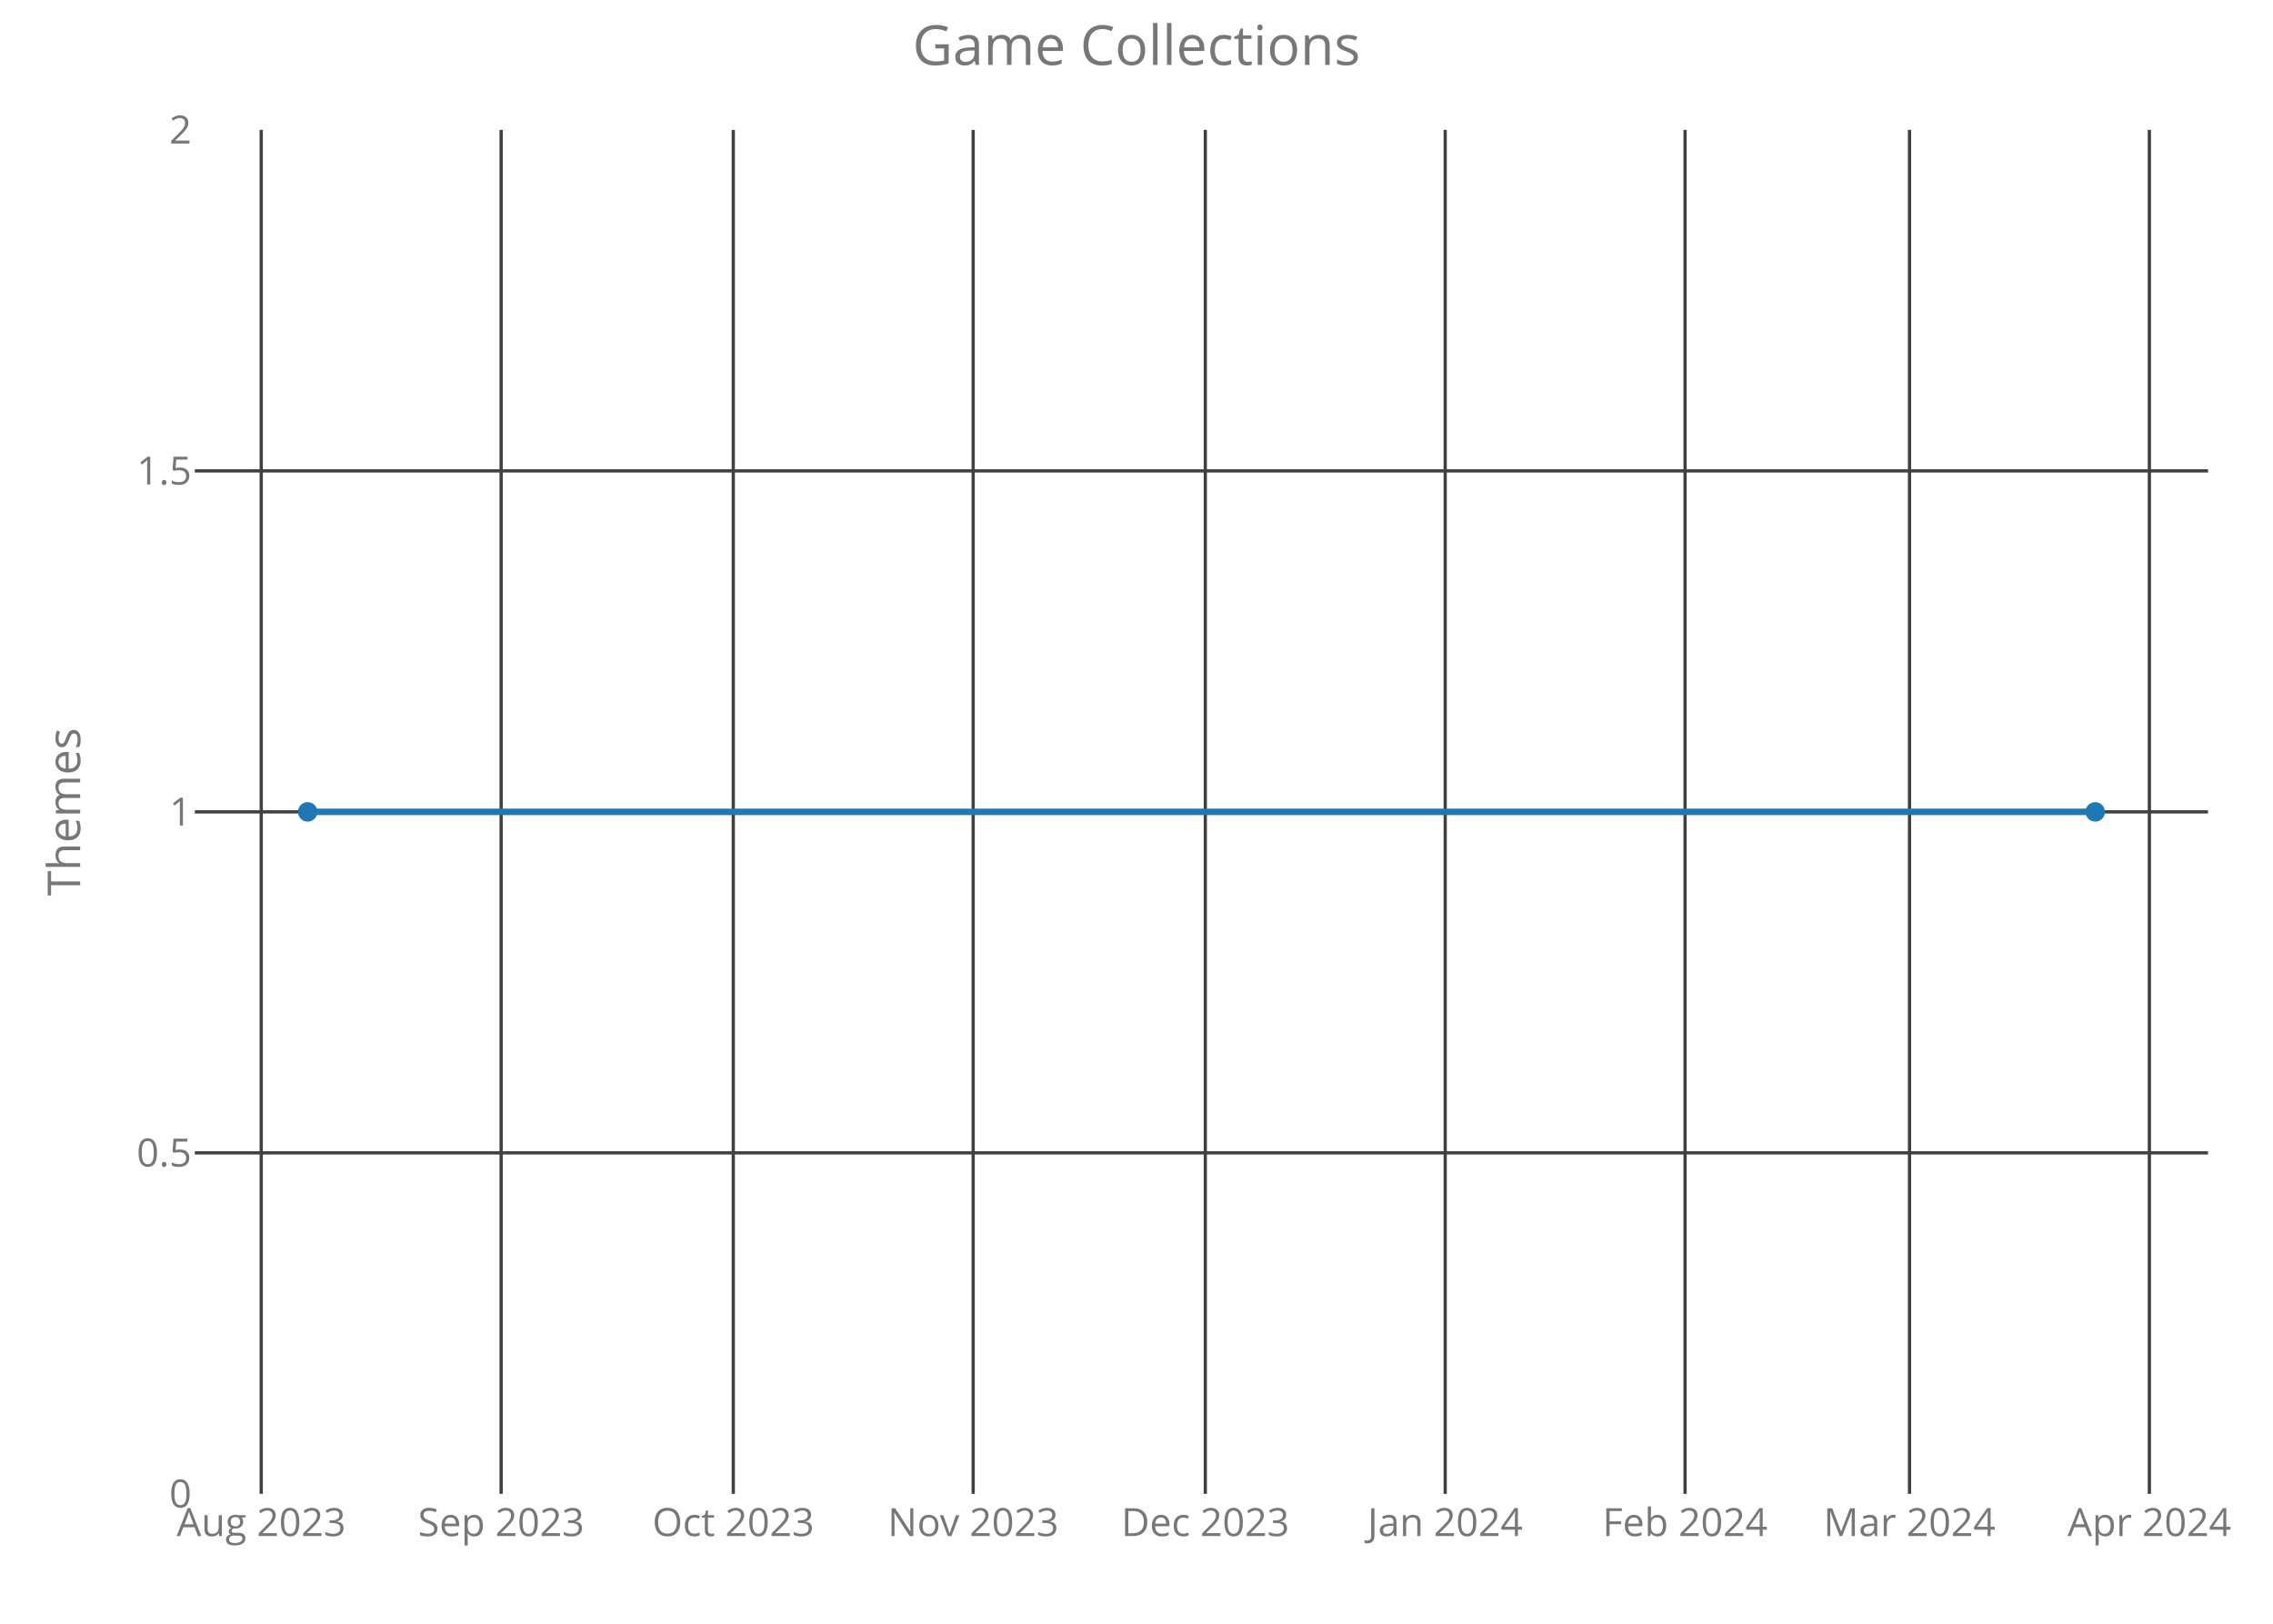
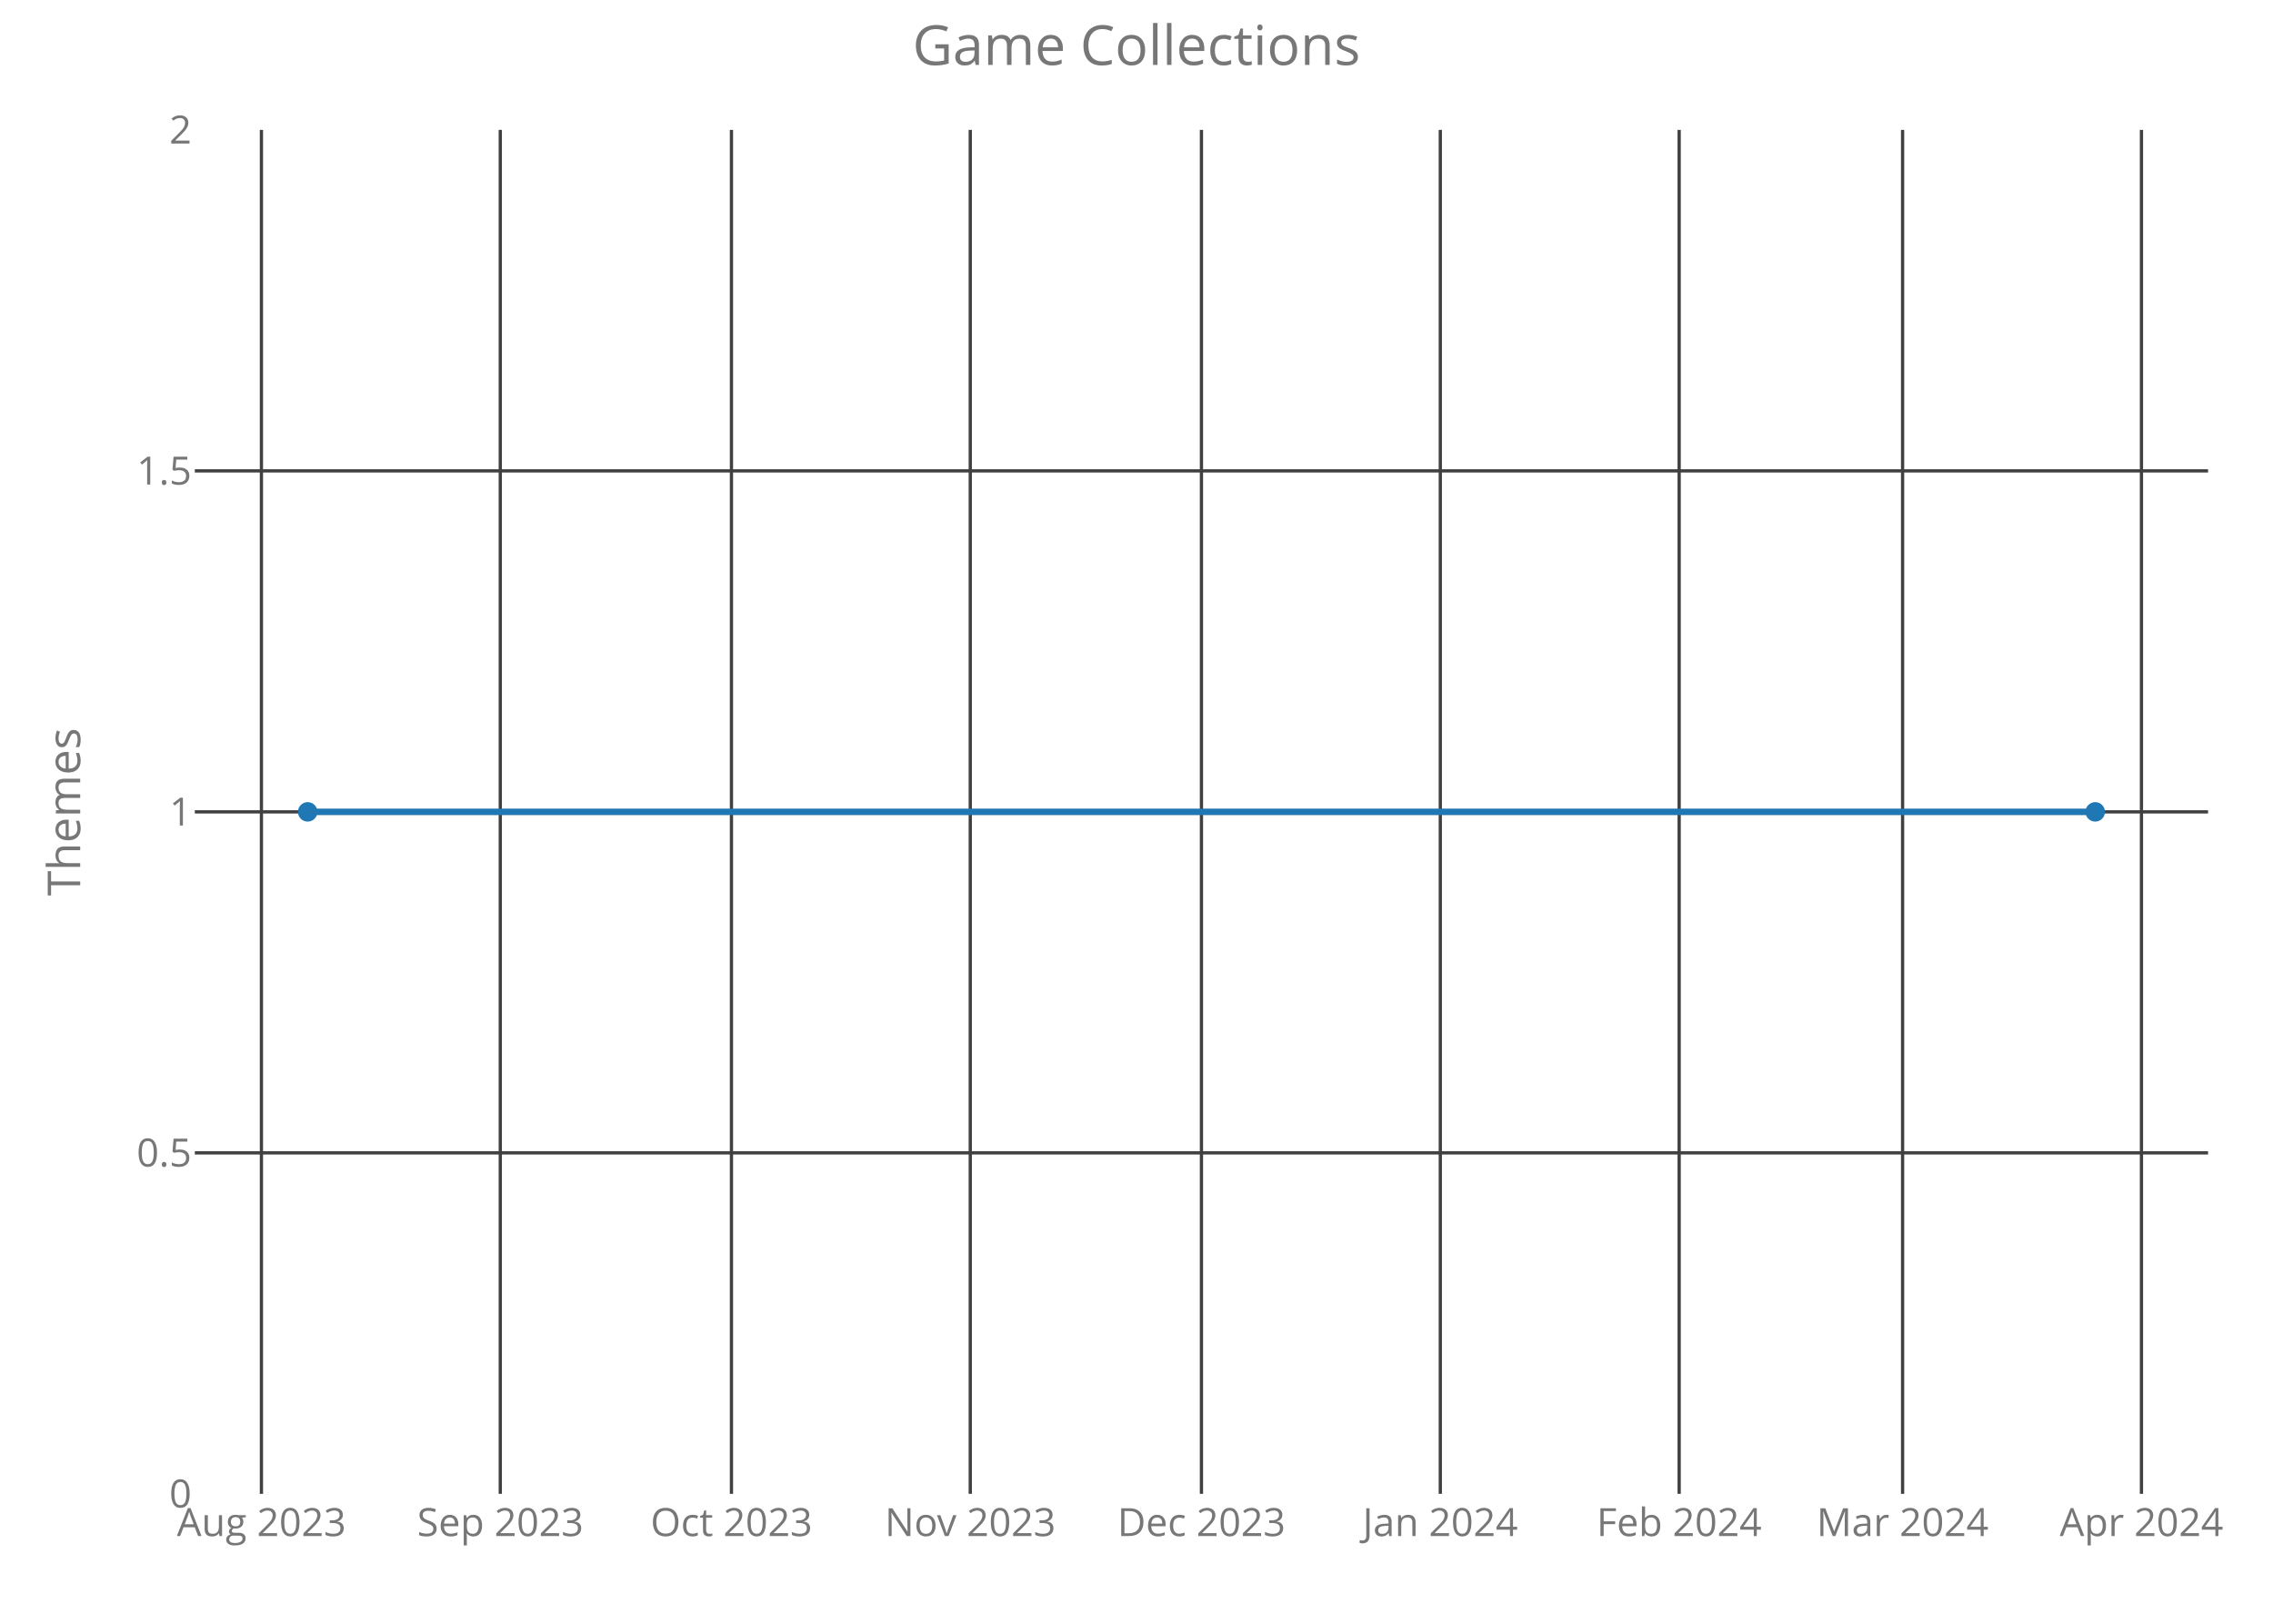
<svg xmlns="http://www.w3.org/2000/svg" class="main-svg" width="700" height="500" style="" viewBox="0 0 700 500">
  <rect x="0" y="0" width="700" height="500" style="fill: rgb(0, 0, 0); fill-opacity: 0;" />
-   <defs id="defs-374733">
+   <defs id="defs-b76a99">
    <g class="clips">
-       <clipPath id="clip374733xyplot" class="plotclip">
+       <clipPath id="clipb76a99xyplot" class="plotclip">
        <rect width="620" height="420" />
      </clipPath>
-       <clipPath class="axesclip" id="clip374733x">
+       <clipPath class="axesclip" id="clipb76a99x">
        <rect x="60" y="0" width="620" height="500" />
      </clipPath>
-       <clipPath class="axesclip" id="clip374733y">
+       <clipPath class="axesclip" id="clipb76a99y">
        <rect x="0" y="40" width="700" height="420" />
      </clipPath>
-       <clipPath class="axesclip" id="clip374733xy">
+       <clipPath class="axesclip" id="clipb76a99xy">
        <rect x="60" y="40" width="620" height="420" />
      </clipPath>
    </g>
    <g class="gradients" />
  </defs>
  <g class="bglayer">
    <rect class="bg" x="60" y="40" width="620" height="420" style="fill: rgb(0, 0, 0); fill-opacity: 0; stroke-width: 0;" />
  </g>
  <g class="layer-below">
    <g class="imagelayer" />
    <g class="shapelayer" />
  </g>
  <g class="cartesianlayer">
    <g class="subplot xy">
      <g class="layer-subplot">
        <g class="shapelayer" />
        <g class="imagelayer" />
      </g>
      <g class="gridlayer">
        <g class="x">
-           <path class="xgrid crisp" transform="translate(80.45,0)" d="M0,40v420" style="stroke: rgb(64, 64, 64); stroke-opacity: 1; stroke-width: 1px;" />
-           <path class="xgrid crisp" transform="translate(154.33,0)" d="M0,40v420" style="stroke: rgb(64, 64, 64); stroke-opacity: 1; stroke-width: 1px;" />
-           <path class="xgrid crisp" transform="translate(225.82,0)" d="M0,40v420" style="stroke: rgb(64, 64, 64); stroke-opacity: 1; stroke-width: 1px;" />
-           <path class="xgrid crisp" transform="translate(299.7,0)" d="M0,40v420" style="stroke: rgb(64, 64, 64); stroke-opacity: 1; stroke-width: 1px;" />
-           <path class="xgrid crisp" transform="translate(371.19,0)" d="M0,40v420" style="stroke: rgb(64, 64, 64); stroke-opacity: 1; stroke-width: 1px;" />
-           <path class="xgrid crisp" transform="translate(445.07,0)" d="M0,40v420" style="stroke: rgb(64, 64, 64); stroke-opacity: 1; stroke-width: 1px;" />
-           <path class="xgrid crisp" transform="translate(518.94,0)" d="M0,40v420" style="stroke: rgb(64, 64, 64); stroke-opacity: 1; stroke-width: 1px;" />
-           <path class="xgrid crisp" transform="translate(588.06,0)" d="M0,40v420" style="stroke: rgb(64, 64, 64); stroke-opacity: 1; stroke-width: 1px;" />
-           <path class="xgrid crisp" transform="translate(661.93,0)" d="M0,40v420" style="stroke: rgb(64, 64, 64); stroke-opacity: 1; stroke-width: 1px;" />
+           <path class="xgrid crisp" transform="translate(80.51,0)" d="M0,40v420" style="stroke: rgb(64, 64, 64); stroke-opacity: 1; stroke-width: 1px;" />
+           <path class="xgrid crisp" transform="translate(154.07,0)" d="M0,40v420" style="stroke: rgb(64, 64, 64); stroke-opacity: 1; stroke-width: 1px;" />
+           <path class="xgrid crisp" transform="translate(225.26,0)" d="M0,40v420" style="stroke: rgb(64, 64, 64); stroke-opacity: 1; stroke-width: 1px;" />
+           <path class="xgrid crisp" transform="translate(298.81,0)" d="M0,40v420" style="stroke: rgb(64, 64, 64); stroke-opacity: 1; stroke-width: 1px;" />
+           <path class="xgrid crisp" transform="translate(370,0)" d="M0,40v420" style="stroke: rgb(64, 64, 64); stroke-opacity: 1; stroke-width: 1px;" />
+           <path class="xgrid crisp" transform="translate(443.56,0)" d="M0,40v420" style="stroke: rgb(64, 64, 64); stroke-opacity: 1; stroke-width: 1px;" />
+           <path class="xgrid crisp" transform="translate(517.12,0)" d="M0,40v420" style="stroke: rgb(64, 64, 64); stroke-opacity: 1; stroke-width: 1px;" />
+           <path class="xgrid crisp" transform="translate(585.93,0)" d="M0,40v420" style="stroke: rgb(64, 64, 64); stroke-opacity: 1; stroke-width: 1px;" />
+           <path class="xgrid crisp" transform="translate(659.49,0)" d="M0,40v420" style="stroke: rgb(64, 64, 64); stroke-opacity: 1; stroke-width: 1px;" />
        </g>
        <g class="y">
          <path class="ygrid crisp" transform="translate(0,355)" d="M60,0h620" style="stroke: rgb(64, 64, 64); stroke-opacity: 1; stroke-width: 1px;" />
          <path class="ygrid crisp" transform="translate(0,250)" d="M60,0h620" style="stroke: rgb(64, 64, 64); stroke-opacity: 1; stroke-width: 1px;" />
          <path class="ygrid crisp" transform="translate(0,145)" d="M60,0h620" style="stroke: rgb(64, 64, 64); stroke-opacity: 1; stroke-width: 1px;" />
        </g>
      </g>
      <g class="zerolinelayer" />
      <path class="xlines-below crisp" d="M0,0" style="fill: none;" />
      <path class="ylines-below crisp" d="M0,0" style="fill: none;" />
      <g class="overlines-below" />
      <g class="xaxislayer-below">
        <g class="xtick">
-           <text text-anchor="middle" x="0" y="473" transform="translate(80.45,0)" style="font-family: 'Open Sans'; font-size: 12px; fill: rgb(119, 119, 119); fill-opacity: 1; white-space: pre;">Aug 2023</text>
+           <text text-anchor="middle" x="0" y="473" transform="translate(80.51,0)" style="font-family: 'Open Sans'; font-size: 12px; fill: rgb(119, 119, 119); fill-opacity: 1; white-space: pre;">Aug 2023</text>
        </g>
        <g class="xtick">
-           <text text-anchor="middle" x="0" y="473" transform="translate(154.33,0)" style="font-family: 'Open Sans'; font-size: 12px; fill: rgb(119, 119, 119); fill-opacity: 1; white-space: pre;">Sep 2023</text>
+           <text text-anchor="middle" x="0" y="473" transform="translate(154.07,0)" style="font-family: 'Open Sans'; font-size: 12px; fill: rgb(119, 119, 119); fill-opacity: 1; white-space: pre;">Sep 2023</text>
        </g>
        <g class="xtick">
-           <text text-anchor="middle" x="0" y="473" transform="translate(225.82,0)" style="font-family: 'Open Sans'; font-size: 12px; fill: rgb(119, 119, 119); fill-opacity: 1; white-space: pre;">Oct 2023</text>
+           <text text-anchor="middle" x="0" y="473" transform="translate(225.26,0)" style="font-family: 'Open Sans'; font-size: 12px; fill: rgb(119, 119, 119); fill-opacity: 1; white-space: pre;">Oct 2023</text>
        </g>
        <g class="xtick">
-           <text text-anchor="middle" x="0" y="473" transform="translate(299.7,0)" style="font-family: 'Open Sans'; font-size: 12px; fill: rgb(119, 119, 119); fill-opacity: 1; white-space: pre;">Nov 2023</text>
+           <text text-anchor="middle" x="0" y="473" transform="translate(298.81,0)" style="font-family: 'Open Sans'; font-size: 12px; fill: rgb(119, 119, 119); fill-opacity: 1; white-space: pre;">Nov 2023</text>
        </g>
        <g class="xtick">
-           <text text-anchor="middle" x="0" y="473" transform="translate(371.19,0)" style="font-family: 'Open Sans'; font-size: 12px; fill: rgb(119, 119, 119); fill-opacity: 1; white-space: pre;">Dec 2023</text>
+           <text text-anchor="middle" x="0" y="473" transform="translate(370,0)" style="font-family: 'Open Sans'; font-size: 12px; fill: rgb(119, 119, 119); fill-opacity: 1; white-space: pre;">Dec 2023</text>
        </g>
        <g class="xtick">
-           <text text-anchor="middle" x="0" y="473" transform="translate(445.07,0)" style="font-family: 'Open Sans'; font-size: 12px; fill: rgb(119, 119, 119); fill-opacity: 1; white-space: pre;">Jan 2024</text>
+           <text text-anchor="middle" x="0" y="473" transform="translate(443.56,0)" style="font-family: 'Open Sans'; font-size: 12px; fill: rgb(119, 119, 119); fill-opacity: 1; white-space: pre;">Jan 2024</text>
        </g>
        <g class="xtick">
-           <text text-anchor="middle" x="0" y="473" transform="translate(518.94,0)" style="font-family: 'Open Sans'; font-size: 12px; fill: rgb(119, 119, 119); fill-opacity: 1; white-space: pre;">Feb 2024</text>
+           <text text-anchor="middle" x="0" y="473" transform="translate(517.12,0)" style="font-family: 'Open Sans'; font-size: 12px; fill: rgb(119, 119, 119); fill-opacity: 1; white-space: pre;">Feb 2024</text>
        </g>
        <g class="xtick">
-           <text text-anchor="middle" x="0" y="473" transform="translate(588.06,0)" style="font-family: 'Open Sans'; font-size: 12px; fill: rgb(119, 119, 119); fill-opacity: 1; white-space: pre;">Mar 2024</text>
+           <text text-anchor="middle" x="0" y="473" transform="translate(585.93,0)" style="font-family: 'Open Sans'; font-size: 12px; fill: rgb(119, 119, 119); fill-opacity: 1; white-space: pre;">Mar 2024</text>
        </g>
        <g class="xtick">
-           <text text-anchor="middle" x="0" y="473" transform="translate(661.93,0)" style="font-family: 'Open Sans'; font-size: 12px; fill: rgb(119, 119, 119); fill-opacity: 1; white-space: pre;">Apr 2024</text>
+           <text text-anchor="middle" x="0" y="473" transform="translate(659.49,0)" style="font-family: 'Open Sans'; font-size: 12px; fill: rgb(119, 119, 119); fill-opacity: 1; white-space: pre;">Apr 2024</text>
        </g>
      </g>
      <g class="yaxislayer-below">
        <g class="ytick">
          <text text-anchor="end" x="59" y="4.2" transform="translate(0,460)" style="font-family: 'Open Sans'; font-size: 12px; fill: rgb(119, 119, 119); fill-opacity: 1; white-space: pre;">0</text>
        </g>
        <g class="ytick">
          <text text-anchor="end" x="59" y="4.2" transform="translate(0,355)" style="font-family: 'Open Sans'; font-size: 12px; fill: rgb(119, 119, 119); fill-opacity: 1; white-space: pre;">0.5</text>
        </g>
        <g class="ytick">
          <text text-anchor="end" x="59" y="4.2" transform="translate(0,250)" style="font-family: 'Open Sans'; font-size: 12px; fill: rgb(119, 119, 119); fill-opacity: 1; white-space: pre;">1</text>
        </g>
        <g class="ytick">
          <text text-anchor="end" x="59" y="4.2" transform="translate(0,145)" style="font-family: 'Open Sans'; font-size: 12px; fill: rgb(119, 119, 119); fill-opacity: 1; white-space: pre;">1.5</text>
        </g>
        <g class="ytick">
          <text text-anchor="end" x="59" y="4.2" transform="translate(0,40)" style="font-family: 'Open Sans'; font-size: 12px; fill: rgb(119, 119, 119); fill-opacity: 1; white-space: pre;">2</text>
        </g>
      </g>
      <g class="overaxes-below" />
-       <g class="plot" transform="translate(60,40)" clip-path="url('#clip374733xyplot')">
+       <g class="plot" transform="translate(60,40)" clip-path="url('#clipb76a99xyplot')">
        <g class="scatterlayer mlayer">
-           <g class="trace scatter tracee6ceff" style="stroke-miterlimit: 2; opacity: 1;">
+           <g class="trace scatter trace6dbed6" style="stroke-miterlimit: 2; opacity: 1;">
            <g class="fills" />
            <g class="errorbars" />
            <g class="lines">
              <path class="js-line" d="M34.75,210L585.25,210" style="vector-effect: non-scaling-stroke; fill: none; stroke: rgb(31, 119, 180); stroke-opacity: 1; stroke-width: 2px; opacity: 1;" />
            </g>
            <g class="points">
              <path class="point" transform="translate(34.75,210)" d="M3,0A3,3 0 1,1 0,-3A3,3 0 0,1 3,0Z" style="opacity: 1; stroke-width: 0px; fill: rgb(31, 119, 180); fill-opacity: 1;" />
              <path class="point" transform="translate(585.25,210)" d="M3,0A3,3 0 1,1 0,-3A3,3 0 0,1 3,0Z" style="opacity: 1; stroke-width: 0px; fill: rgb(31, 119, 180); fill-opacity: 1;" />
            </g>
            <g class="text" />
          </g>
        </g>
      </g>
      <g class="overplot" />
      <path class="xlines-above" />
      <path class="ylines-above" />
      <g class="overlines-above" />
      <g class="xaxislayer-above" />
      <g class="yaxislayer-above" />
      <g class="overaxes-above" />
    </g>
  </g>
  <g class="polarlayer" />
  <g class="ternarylayer" />
  <g class="geolayer" />
  <g class="funnelarealayer" />
  <g class="pielayer" />
  <g class="treemaplayer" />
  <g class="sunburstlayer" />
  <g class="glimages" />
-   <defs id="topdefs-374733">
+   <defs id="topdefs-b76a99">
    <g class="clips" />
  </defs>
  <g class="layer-above">
    <g class="imagelayer" />
    <g class="shapelayer" />
  </g>
  <g class="infolayer">
    <g class="g-gtitle">
      <text class="gtitle" x="350" y="20" text-anchor="middle" dy="0em" style="font-family: 'Open Sans'; font-size: 17px; fill: rgb(119, 119, 119); opacity: 1; font-weight: normal; white-space: pre;">Game Collections</text>
    </g>
    <g class="g-xtitle" />
    <g class="g-ytitle">
      <text class="ytitle" transform="rotate(-90,24.7,250)" x="24.7" y="250" text-anchor="middle" style="font-family: 'Open Sans'; font-size: 14px; fill: rgb(119, 119, 119); opacity: 1; font-weight: normal; white-space: pre;">Themes</text>
    </g>
  </g>
</svg>
